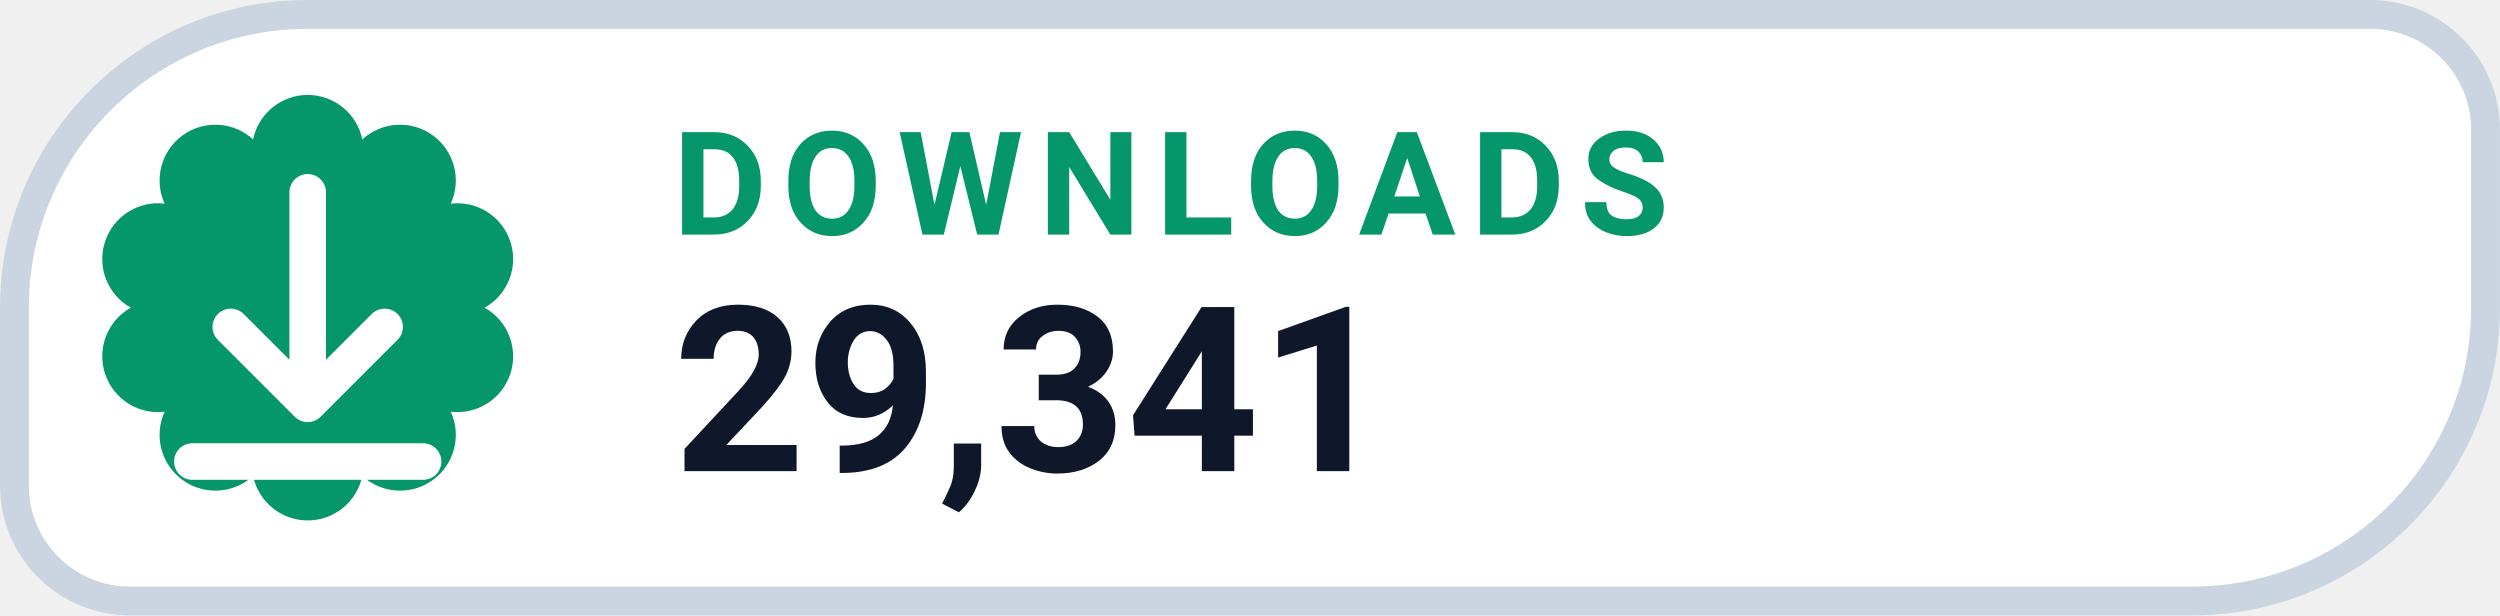
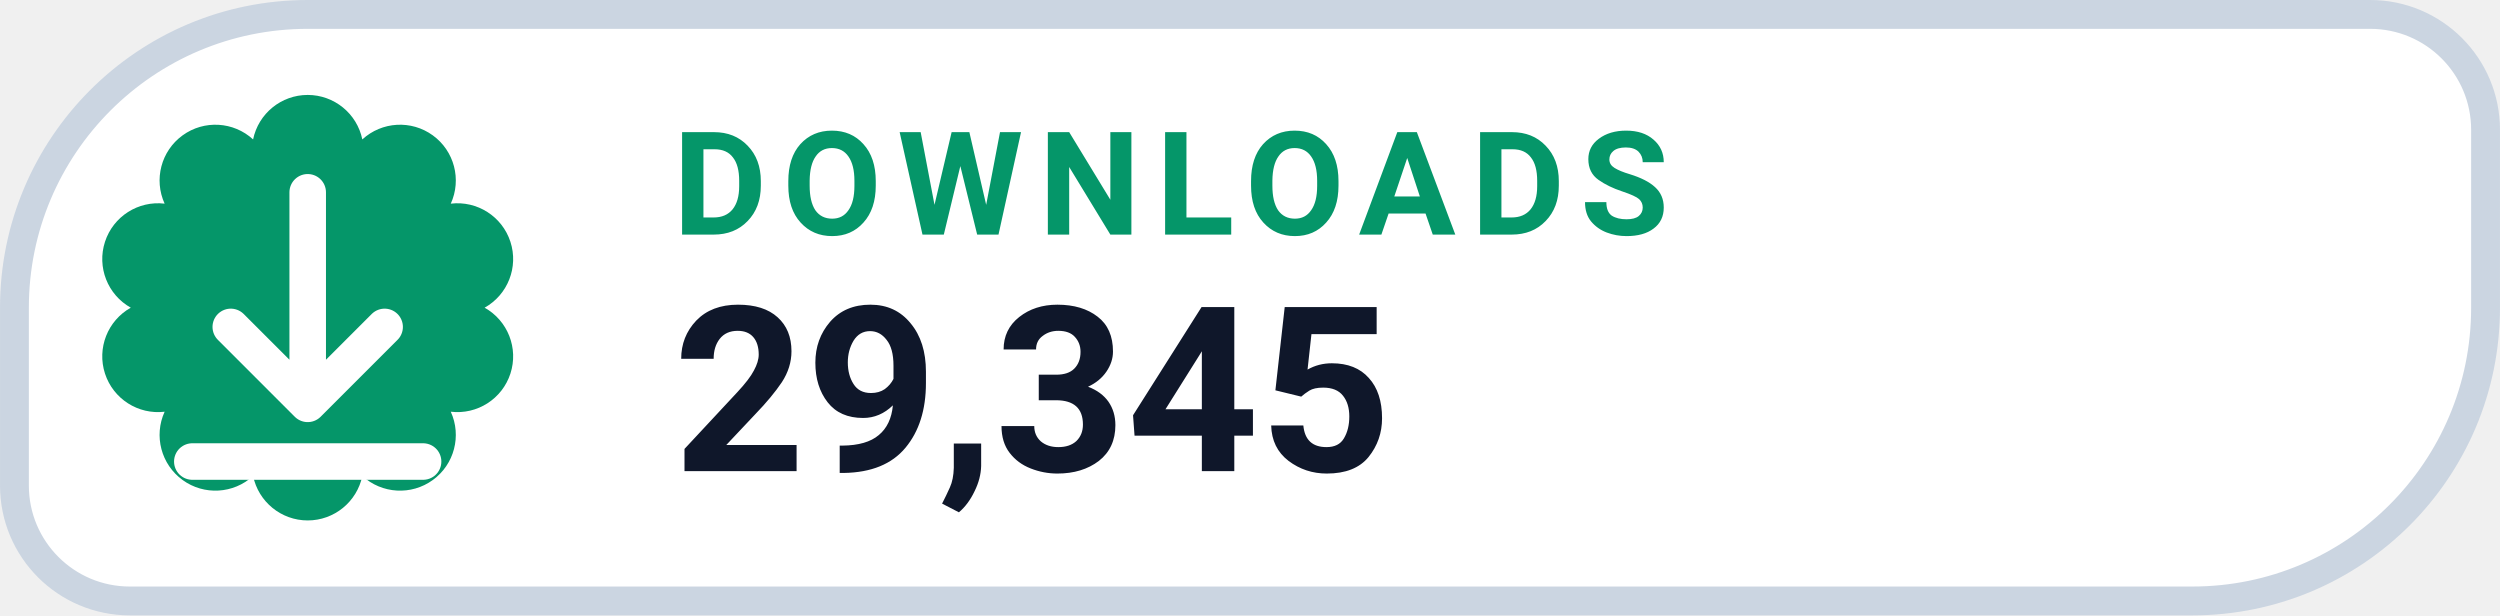
- <svg xmlns="http://www.w3.org/2000/svg" width="126" height="31.015" viewBox="0 0 130 32" role="img" aria-label="DOWNLOADS 29,341">
+ <svg xmlns="http://www.w3.org/2000/svg" width="126" height="31.015" viewBox="0 0 130 32" role="img" aria-label="DOWNLOADS 29,345">
  <path d="M 16.00 0.75 H 123.25 A 6.00 6.00 0 0 1 129.25 6.75 V 16.00 A 15.25 15.25 0 0 1 114.00 31.25 H 6.75 A 6.00 6.00 0 0 1 0.75 25.25 V 16.00 A 15.25 15.25 0 0 1 16.00 0.75 Z" fill="#FFFFFF" stroke="#CBD5E1" stroke-width="1.5" />
  <path d="M 13.16 7.25 A 2.90 2.90 0 0 1 18.84 7.25 A 2.90 2.90 0 0 1 23.44 10.59 A 2.90 2.90 0 0 1 25.20 16.00 A 2.90 2.90 0 0 1 23.44 21.41 A 2.90 2.90 0 0 1 18.84 24.75 A 2.90 2.90 0 0 1 13.16 24.75 A 2.90 2.90 0 0 1 8.56 21.41 A 2.90 2.90 0 0 1 6.80 16.00 A 2.90 2.90 0 0 1 8.56 10.59 A 2.90 2.90 0 0 1 13.16 7.25 Z" fill="#059669" />
  <g transform="translate(16 16)" style="color:#FFFFFF;">
    <path d="M0 -6 v11 m0 0 l4 -4 m-4 4 l-4 -4 M-6 8 h12" fill="none" stroke="currentColor" stroke-width="1.9" stroke-linecap="round" stroke-linejoin="round" />
  </g>
  <text x="35" y="12.2" fill="#059669" font-family="-apple-system,BlinkMacSystemFont,'Segoe UI',Roboto,Helvetica,Arial,sans-serif" font-size="7.5" font-weight="700" letter-spacing=".8">DOWNLOADS</text>
-   <text x="35" y="24.5" fill="#0F172A" font-family="-apple-system,BlinkMacSystemFont,'Segoe UI',Roboto,Helvetica,Arial,sans-serif" font-size="12" font-weight="750">29,341</text>
+   <text x="35" y="24.5" fill="#0F172A" font-family="-apple-system,BlinkMacSystemFont,'Segoe UI',Roboto,Helvetica,Arial,sans-serif" font-size="12" font-weight="750">29,345</text>
</svg>
